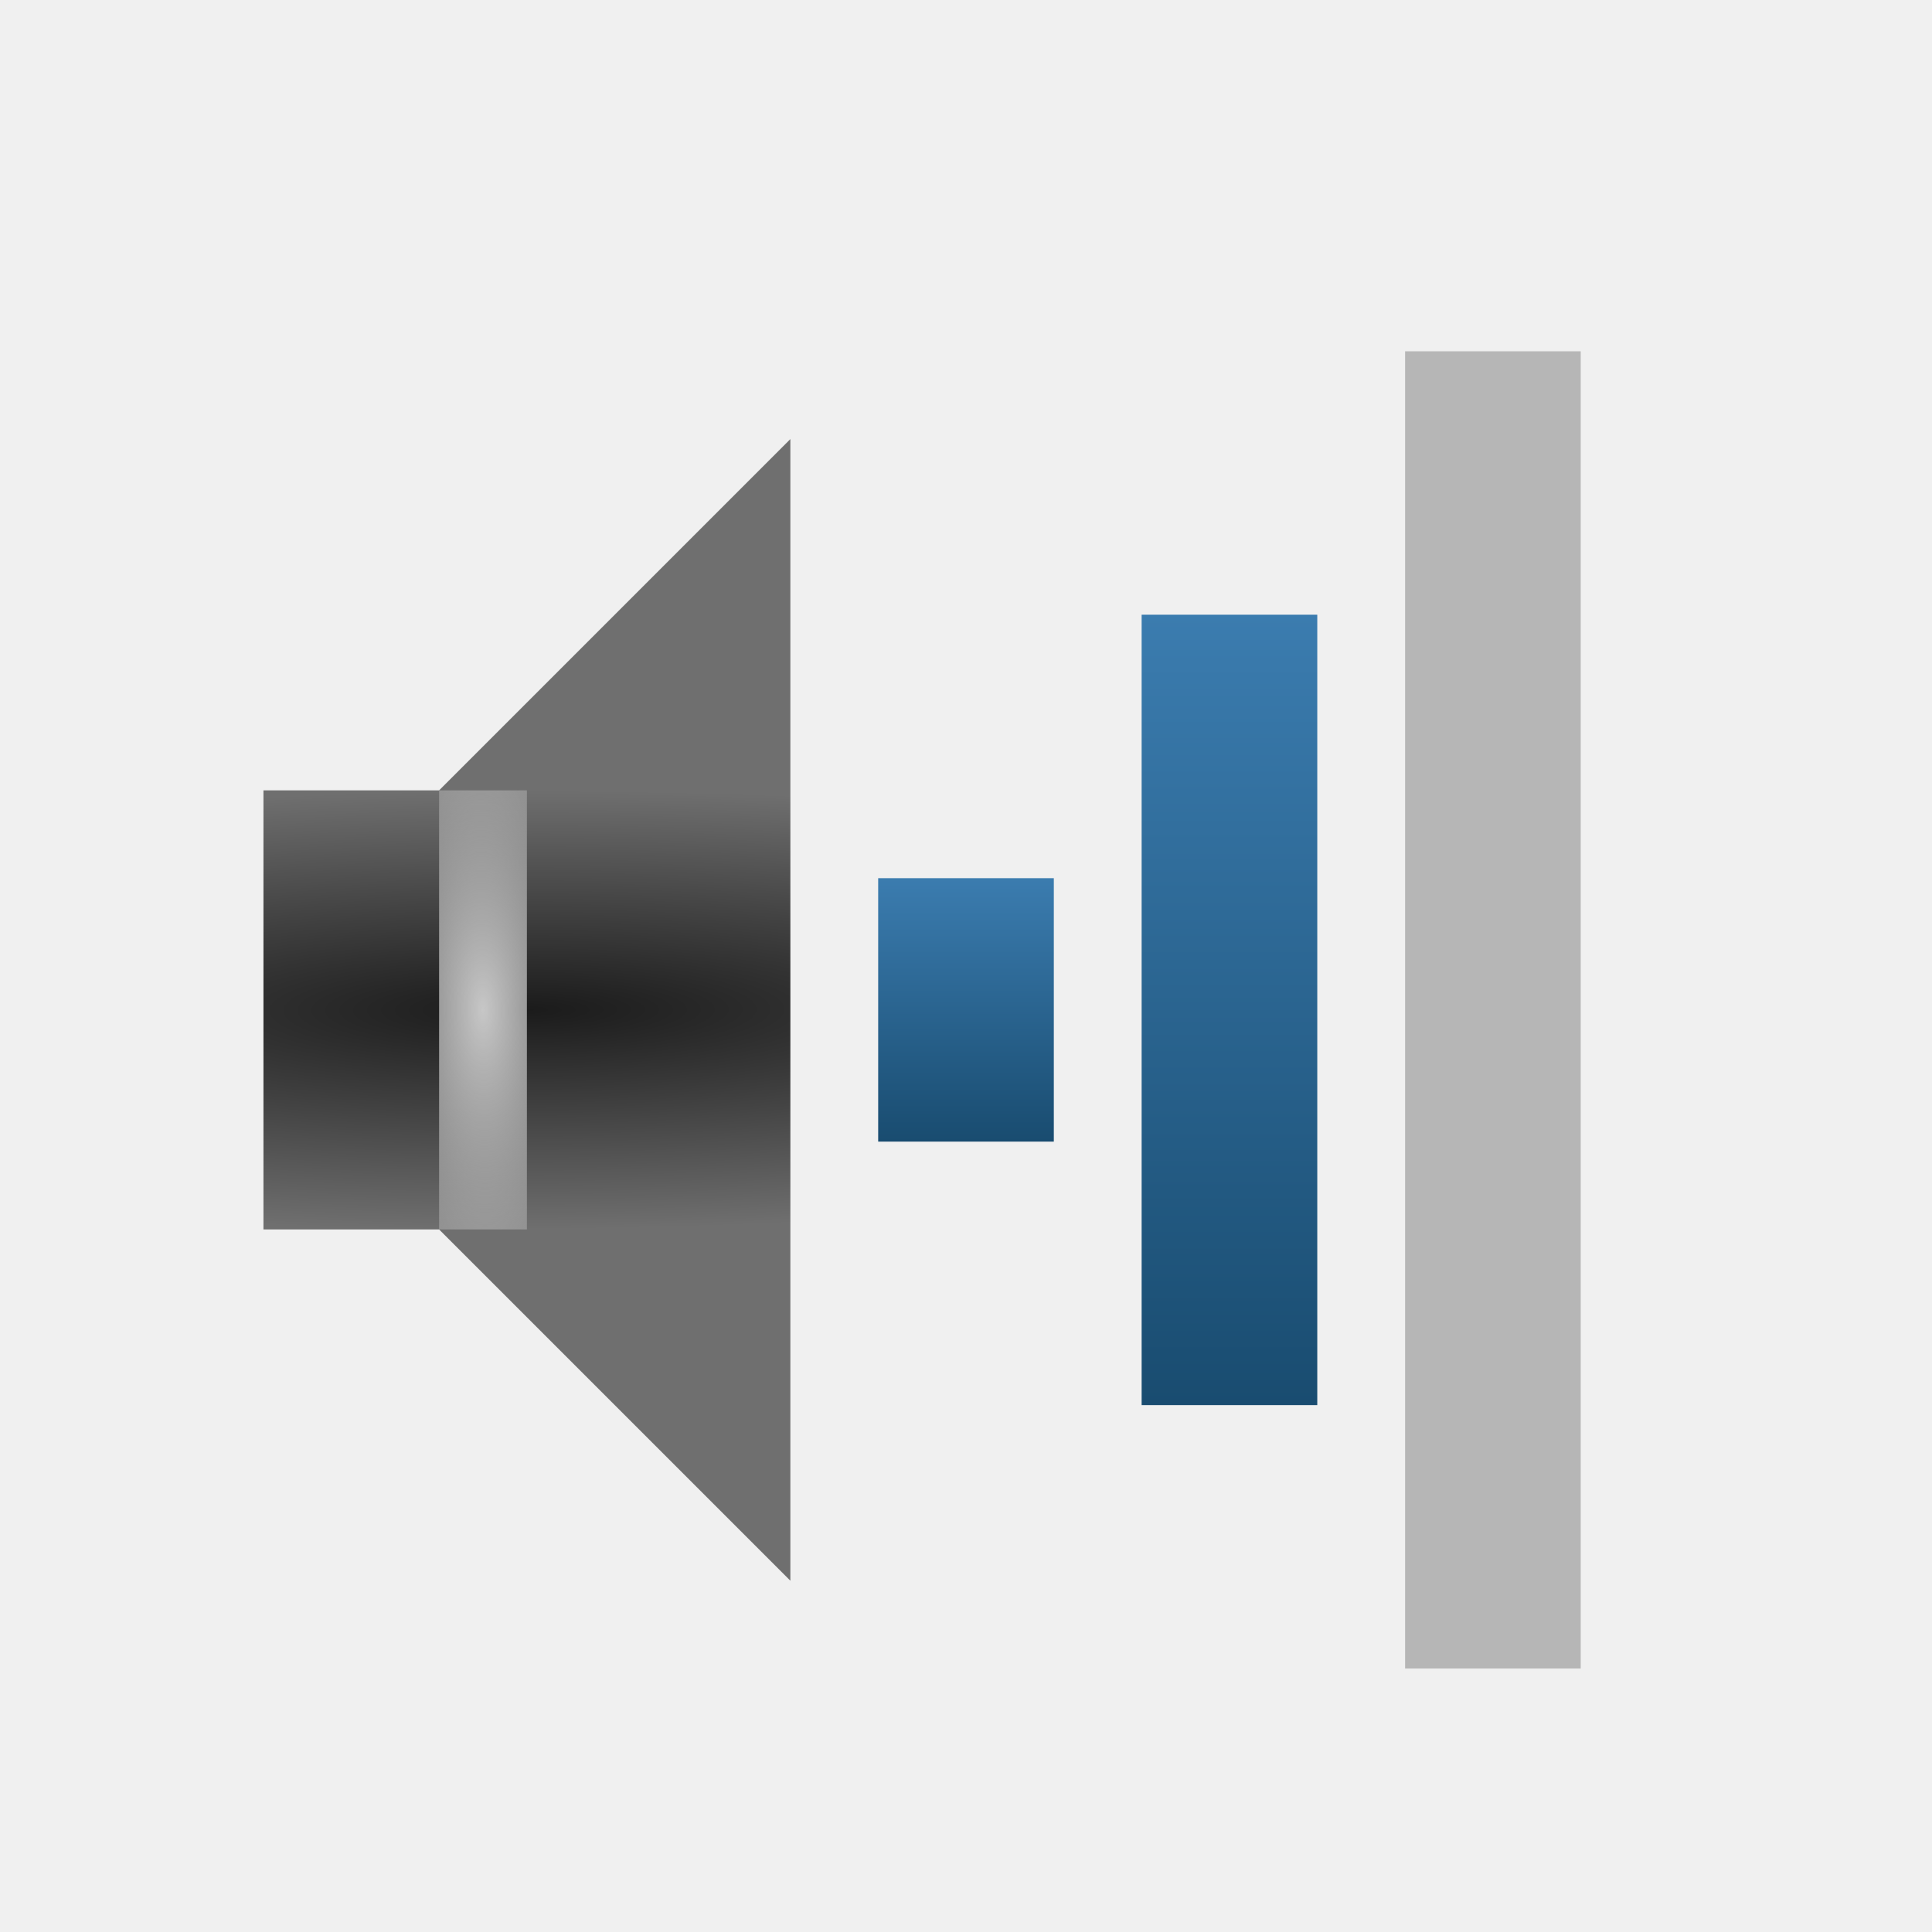
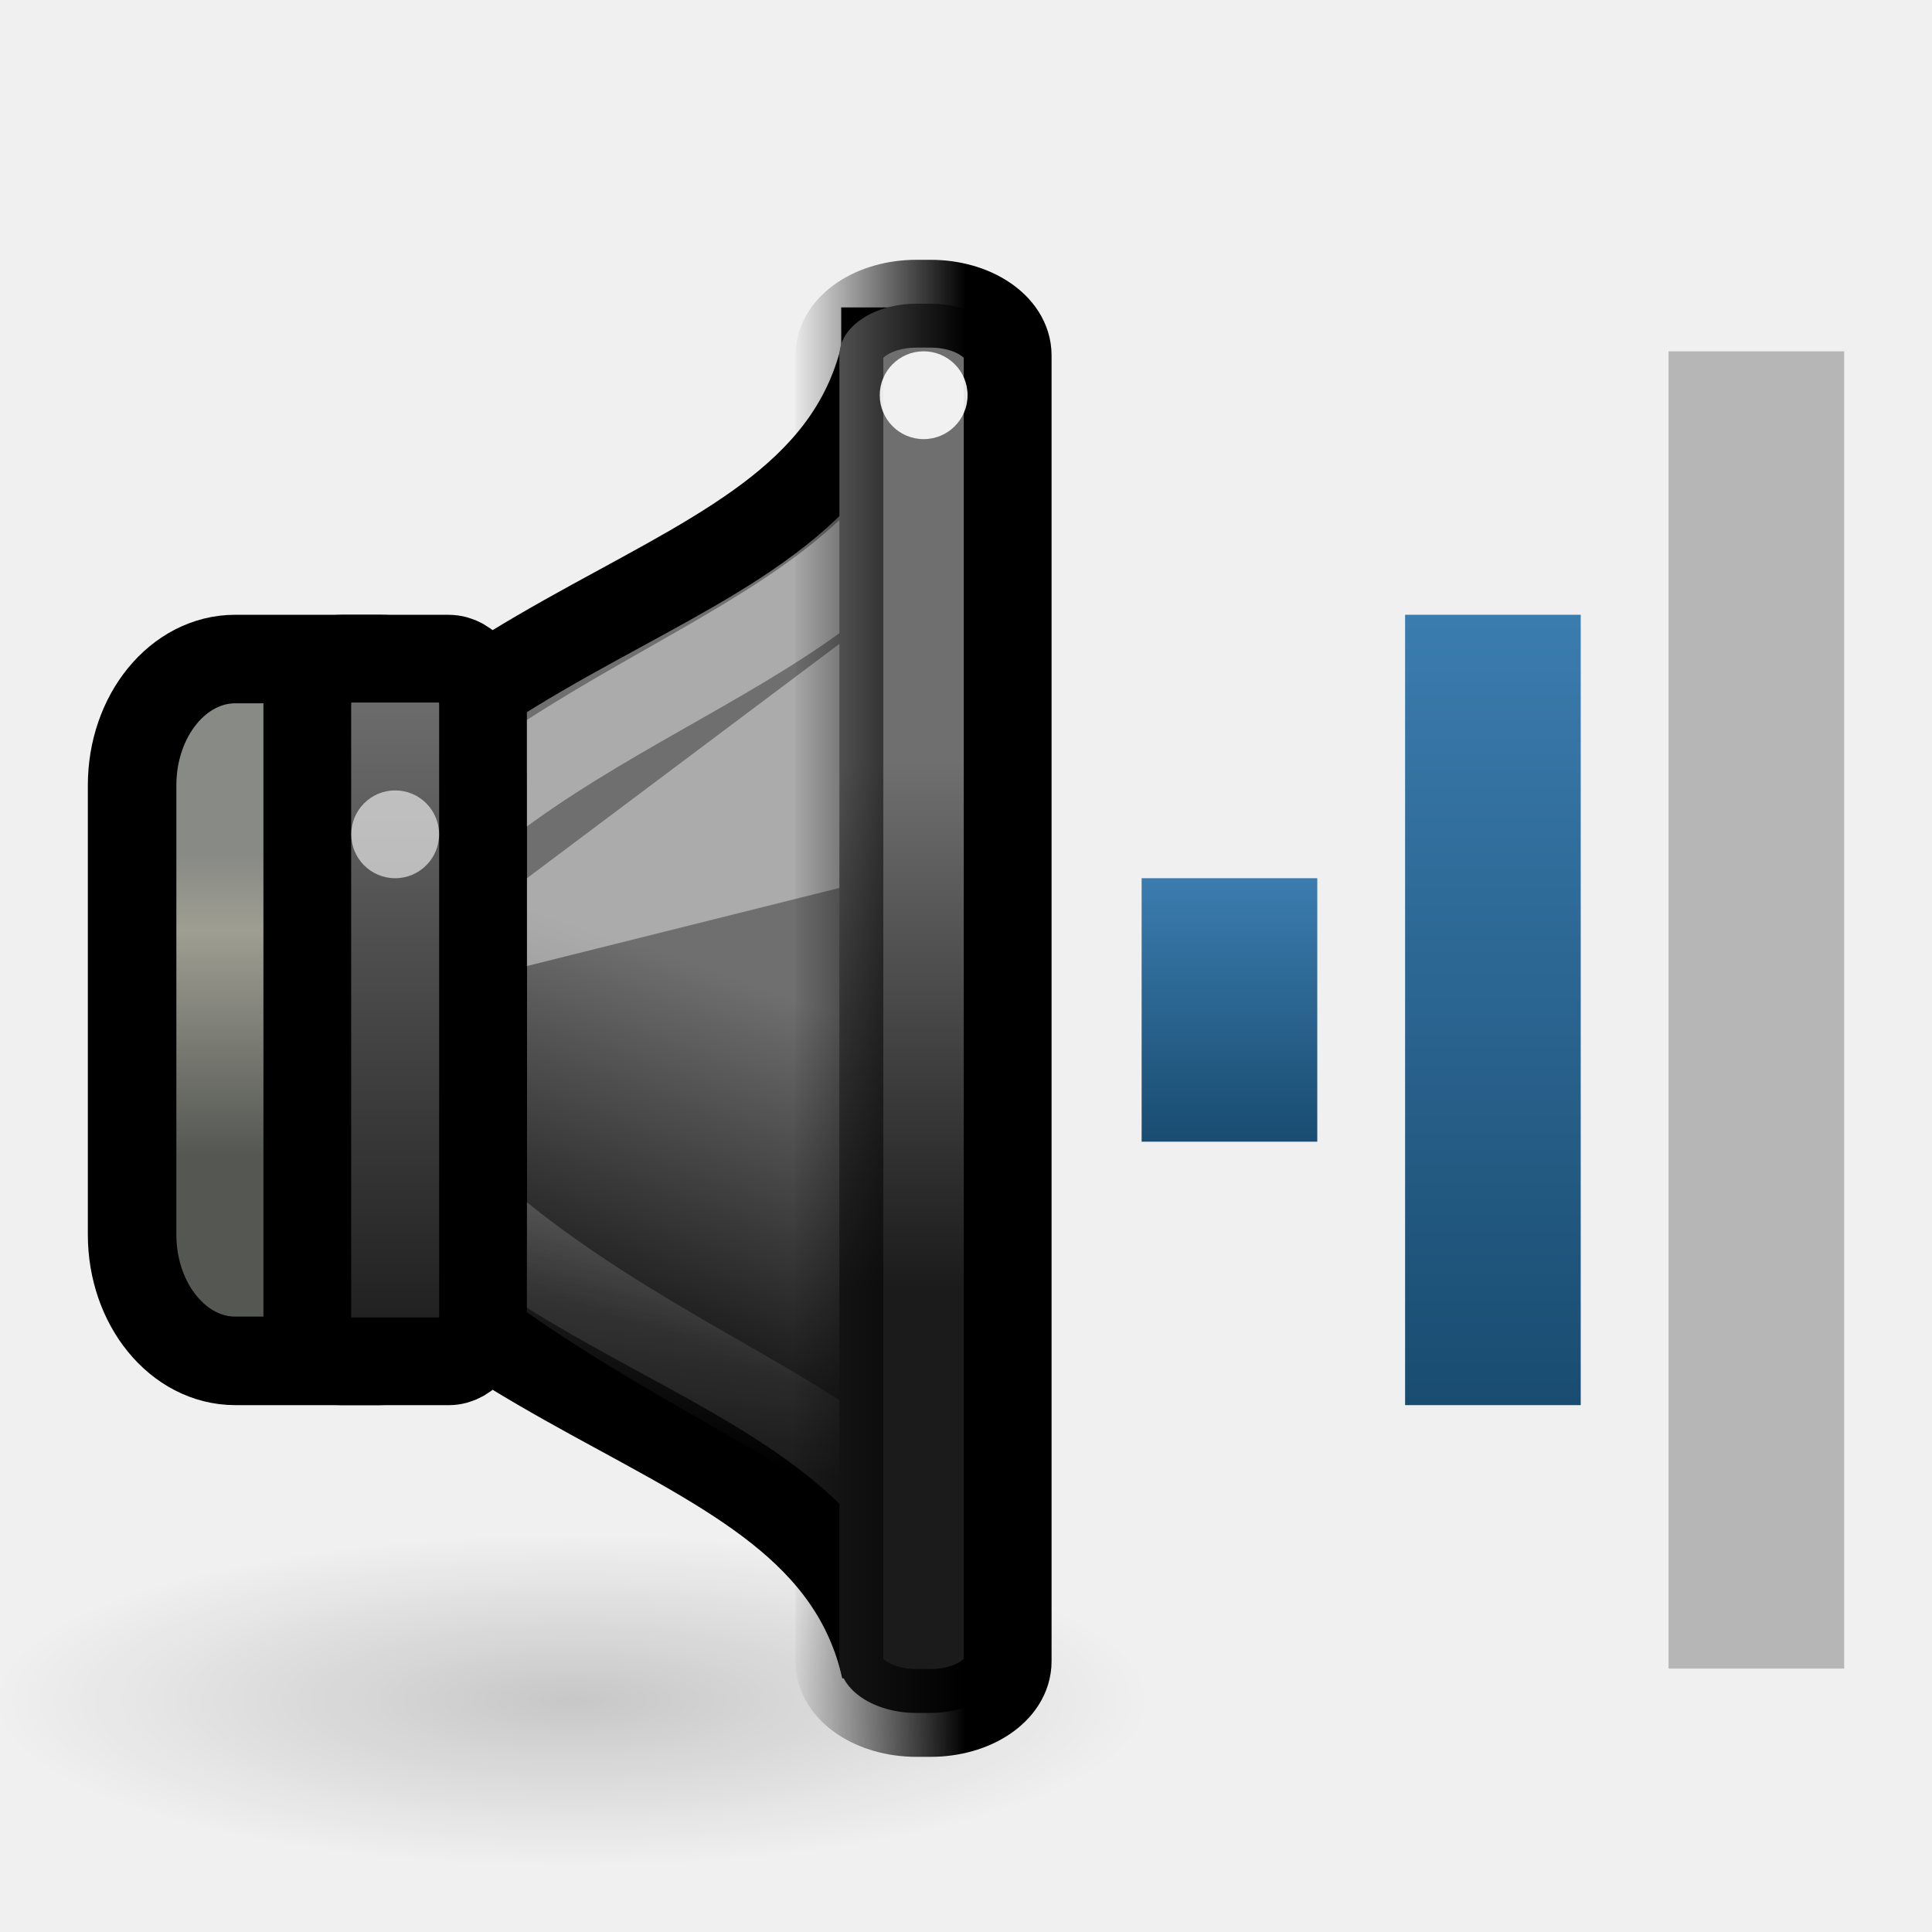
<svg xmlns="http://www.w3.org/2000/svg" xmlns:xlink="http://www.w3.org/1999/xlink" version="1.0" width="22" height="22" id="svg2">
  <defs id="defs4">
-     <linearGradient id="linearGradient3608">
-       <stop id="stop3610" style="stop-color:#1b1b1b;stop-opacity:1" offset="0" />
-       <stop id="stop3612" style="stop-color:#6f6f6f;stop-opacity:1" offset="1" />
+     <linearGradient x1="8" y1="7" x2="8" y2="10" id="linearGradient3598-5" xlink:href="#linearGradient3592-9" gradientUnits="userSpaceOnUse" gradientTransform="translate(6,3)" />
+     <linearGradient id="linearGradient3592-9">
+       <stop id="stop3594-4" style="stop-color:#3b7caf;stop-opacity:1" offset="0" />
+       <stop id="stop3596-9" style="stop-color:#194c70;stop-opacity:1" offset="1" />
    </linearGradient>
-     <radialGradient cx="3" cy="8.5" r="3" fx="3" fy="8.5" id="radialGradient2845" xlink:href="#linearGradient3608" gradientUnits="userSpaceOnUse" gradientTransform="matrix(0.00184366,0.8333312,-4.431372,0.00980399,43.66114,8.916673)" />
-     <linearGradient x1="8" y1="7" x2="8" y2="10" id="linearGradient3598" xlink:href="#linearGradient3592" gradientUnits="userSpaceOnUse" gradientTransform="translate(3,3)" />
-     <linearGradient id="linearGradient3592">
-       <stop id="stop3594" style="stop-color:#3b7caf;stop-opacity:1" offset="0" />
-       <stop id="stop3596" style="stop-color:#194c70;stop-opacity:1" offset="1" />
+     <linearGradient id="linearGradient5625">
+       <stop id="stop5627" style="stop-color:#000000;stop-opacity:1" offset="0" />
+       <stop id="stop5629" style="stop-color:#000000;stop-opacity:0" offset="1" />
    </linearGradient>
-     <linearGradient x1="11" y1="4" x2="11" y2="13" id="linearGradient3606" xlink:href="#linearGradient3592" gradientUnits="userSpaceOnUse" gradientTransform="translate(3,3)" />
-     <linearGradient id="linearGradient3604">
-       <stop id="stop3606" style="stop-color:#c7c7c7;stop-opacity:1" offset="0" />
-       <stop id="stop3608" style="stop-color:#c7c7c7;stop-opacity:0" offset="1" />
+     <linearGradient id="linearGradient3608-0">
+       <stop id="stop3610-9" style="stop-color:#1b1b1b;stop-opacity:1" offset="0" />
+       <stop id="stop3612-1" style="stop-color:#6f6f6f;stop-opacity:1" offset="1" />
    </linearGradient>
-     <radialGradient cx="5.5" cy="11.5" r="0.5" fx="5.5" fy="11.5" id="radialGradient2850" xlink:href="#linearGradient3604" gradientUnits="userSpaceOnUse" gradientTransform="matrix(3.820464,-0.05933894,0.1439977,9.271104,-17.16852,-94.79134)" />
+     <linearGradient id="linearGradient10872">
+       <stop id="stop10874" style="stop-color:#888a85;stop-opacity:1" offset="0" />
+       <stop id="stop10876" style="stop-color:#9e9e92;stop-opacity:1" offset="0.253" />
+       <stop id="stop10878" style="stop-color:#555753;stop-opacity:1" offset="1" />
+     </linearGradient>
+     <linearGradient id="linearGradient21598">
+       <stop id="stop21600" style="stop-color:#ffffff;stop-opacity:1" offset="0" />
+       <stop id="stop21602" style="stop-color:#ffffff;stop-opacity:0" offset="1" />
+     </linearGradient>
+     <linearGradient id="linearGradient4242">
+       <stop id="stop4244" style="stop-color:#000000;stop-opacity:1" offset="0" />
+       <stop id="stop4246" style="stop-color:#000000;stop-opacity:0" offset="1" />
+     </linearGradient>
+     <radialGradient cx="7.955" cy="19.437" r="6.452" fx="7.955" fy="19.437" id="radialGradient3030" xlink:href="#linearGradient5625" gradientUnits="userSpaceOnUse" gradientTransform="matrix(1,0,0,0.2876712,0,13.84535)" />
+     <linearGradient x1="13.086" y1="29.457" x2="15.168" y2="22.5" id="linearGradient3032" xlink:href="#linearGradient3608-0" gradientUnits="userSpaceOnUse" gradientTransform="matrix(0.4802041,0,0,0.5749477,304.6977,175.0637)" />
+     <linearGradient x1="3.889" y1="18.937" x2="3.889" y2="25.947" id="linearGradient3034" xlink:href="#linearGradient10872" gradientUnits="userSpaceOnUse" gradientTransform="matrix(0.4947742,0,0,0.4902913,305.3097,177.4418)" />
+     <linearGradient x1="12.25" y1="19.75" x2="10.875" y2="33.125" id="linearGradient3036" xlink:href="#linearGradient21598" gradientUnits="userSpaceOnUse" gradientTransform="matrix(0.3772723,0,0,0.4726962,306.3428,177.7643)" />
+     <linearGradient x1="2.323" y1="34.8" x2="2.323" y2="24.963" id="linearGradient3038" xlink:href="#linearGradient3608-0" gradientUnits="userSpaceOnUse" gradientTransform="matrix(0.8631137,0,0,0.8010292,305.9571,164.7008)" />
+     <linearGradient x1="19.943" y1="28.742" x2="19.943" y2="18.546" id="linearGradient3040" xlink:href="#linearGradient3608-0" gradientUnits="userSpaceOnUse" gradientTransform="matrix(0.9980931,0,0,0.588451,294.077,174.7599)" />
+     <linearGradient x1="313.981" y1="187" x2="311.982" y2="187" id="linearGradient3042" xlink:href="#linearGradient4242" gradientUnits="userSpaceOnUse" gradientTransform="translate(0.9999923,0)" />
+     <linearGradient x1="17" y1="7" x2="17" y2="16" id="linearGradient3822" xlink:href="#linearGradient3592-9" gradientUnits="userSpaceOnUse" />
  </defs>
-   <path d="m 3,9 0,5 2,0 4,4 L 9,5 5,9 3,9 z" id="path2387-6" style="fill:url(#radialGradient2845);fill-opacity:1;fill-rule:evenodd;stroke:none" />
-   <rect width="2" height="15" rx="0" ry="0" x="16" y="4" id="rect2384-5" style="opacity:0.4;fill:#606060;fill-opacity:1;fill-rule:nonzero;stroke:none;stroke-width:2;marker:none;visibility:visible;display:inline;overflow:visible;enable-background:accumulate" />
-   <rect width="2" height="9" rx="0" ry="0" x="13" y="7" id="rect3158-0" style="fill:url(#linearGradient3606);fill-opacity:1;fill-rule:nonzero;stroke:none;stroke-width:2;marker:none;visibility:visible;display:inline;overflow:visible;enable-background:accumulate" />
-   <rect width="2" height="3" rx="0" ry="0" x="10" y="10" id="rect3162-9" style="fill:url(#linearGradient3598);fill-opacity:1;fill-rule:nonzero;stroke:none;stroke-width:2;marker:none;visibility:visible;display:inline;overflow:visible;enable-background:accumulate" />
-   <path d="m 5.5,9.5 0,4" id="path2830" style="fill:none;stroke:url(#radialGradient2850);stroke-width:1;stroke-linecap:square;stroke-linejoin:miter;stroke-miterlimit:4;stroke-opacity:1;stroke-dasharray:none" />
+   <g transform="translate(-2.5225625e-7,4.7595341e-4)" id="g2855">
+     <rect width="2" height="15" rx="0" ry="0" x="19" y="4" id="rect2384-5-7" style="opacity:0.4;fill:#606060;fill-opacity:1;fill-rule:nonzero;stroke:none;stroke-width:2;marker:none;visibility:visible;display:inline;overflow:visible;enable-background:accumulate" />
+     <rect width="2" height="9" rx="0" ry="0" x="16" y="7" id="rect3158-0-7" style="fill:url(#linearGradient3822);fill-opacity:1;fill-rule:nonzero;stroke:none;stroke-width:2;marker:none;visibility:visible;display:inline;overflow:visible;enable-background:accumulate" />
+     <rect width="2" height="3" rx="0" ry="0" x="13" y="10" id="rect3162-9-1" style="fill:url(#linearGradient3598-5);fill-opacity:1;fill-rule:nonzero;stroke:none;stroke-width:2;marker:none;visibility:visible;display:inline;overflow:visible;enable-background:accumulate" />
+     <g transform="matrix(1.000011,0,0,1,-303.9851,-177)" id="g4019" style="display:inline;enable-background:new">
+       <path d="m 14.407,19.437 a 6.452,1.856 0 1 1 -12.905,0 6.452,1.856 0 1 1 12.905,0 z" transform="matrix(1.020547,0,0,1.020548,302.3781,176.5286)" id="path5623" style="opacity:0.169;fill:url(#radialGradient3030);fill-opacity:1;stroke:none;display:inline;enable-background:new" />
+       <path d="m 314.061,181 c -0.72,3.162 -5.601,2.613 -7.762,7.5 2.161,4.887 7.042,4.338 7.762,7.5 l -1.9e-4,-15 z" id="path1887" style="fill:url(#linearGradient3032);fill-opacity:1;fill-rule:evenodd;stroke:#000000;stroke-width:1;stroke-linecap:butt;stroke-linejoin:miter;stroke-miterlimit:4;stroke-opacity:1;stroke-dasharray:none;display:inline;enable-background:new" />
+       <rect width="3.992" height="7.992" rx="1.175" ry="1.438" x="305.486" y="184.504" id="rect1898" style="fill:url(#linearGradient3034);fill-opacity:1;stroke:#000000;stroke-width:1.008;stroke-linecap:round;stroke-linejoin:miter;stroke-miterlimit:4;stroke-opacity:1;stroke-dasharray:none;stroke-dashoffset:1.2;display:inline;enable-background:new" />
+       <path d="m 314.386,182.724 c -1.548,2.087 -5.241,2.535 -6.789,5.676 1.385,3.6 6.385,4.6 6.641,5.998 l -0.161,-11.434 0.309,-0.24 z" id="path21595" style="opacity:0.42;fill:none;stroke:url(#linearGradient3036);stroke-width:1;stroke-linecap:butt;stroke-linejoin:miter;stroke-miterlimit:4;stroke-opacity:1;stroke-dasharray:none;display:inline;enable-background:new" />
+       <rect width="2.001" height="8.001" rx="0.392" ry="0.529" x="307.481" y="184.5" id="rect1881" style="fill:url(#linearGradient3038);fill-opacity:1;stroke:#000000;stroke-width:0.999;stroke-linecap:round;stroke-linejoin:miter;stroke-miterlimit:4;stroke-opacity:1;stroke-dasharray:none;stroke-dashoffset:1.2;display:inline;enable-background:new" />
+       <path d="m 309.982,188 4,-1 0,-3 -4,3 0,1 z" id="path4732" style="opacity:0.42;fill:#ffffff;fill-opacity:1;fill-rule:evenodd;stroke:none;display:inline;enable-background:new" />
+       <rect width="1.916" height="16.047" rx="0.878" ry="0.588" x="313.54" y="180.458" id="rect1889" style="fill:url(#linearGradient3040);fill-opacity:1;stroke:url(#linearGradient3042);stroke-width:1;stroke-linecap:round;stroke-linejoin:miter;stroke-miterlimit:4;stroke-opacity:1;stroke-dasharray:none;stroke-dashoffset:1.2;display:inline;enable-background:new" />
+       <path d="m 4,10.5 a 0.5,0.5 0 1 1 -1,0 0.5,0.5 0 1 1 1,0 z" transform="matrix(0.999999,0,0,1,304.9816,176)" id="path5619" style="opacity:0.6;fill:#ffffff;fill-opacity:1;stroke:none;display:inline;enable-background:new" />
+       <path d="m 4,10.5 a 0.5,0.5 0 1 1 -1,0 0.5,0.5 0 1 1 1,0 z" transform="matrix(0.999999,0,0,1,310.9996,171)" id="path4273" style="opacity:0.9;fill:#ffffff;fill-opacity:1;stroke:none;display:inline;enable-background:new" />
+     </g>
+   </g>
</svg>
